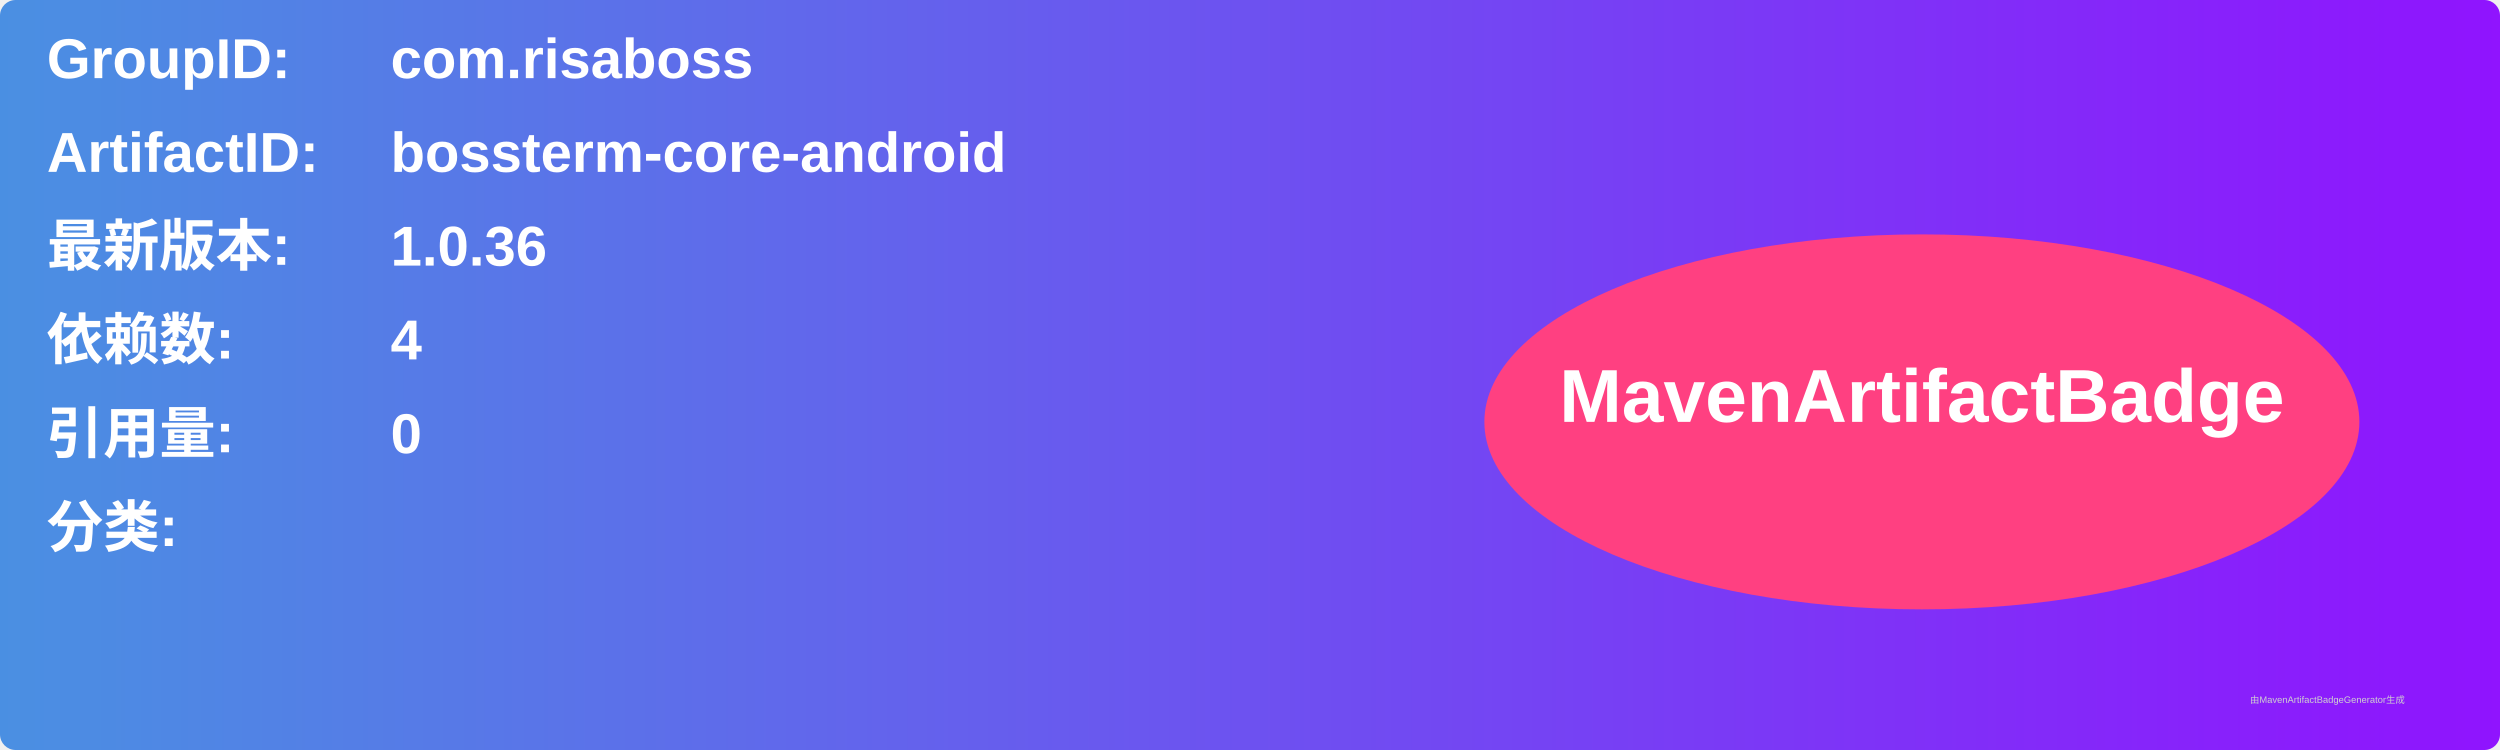
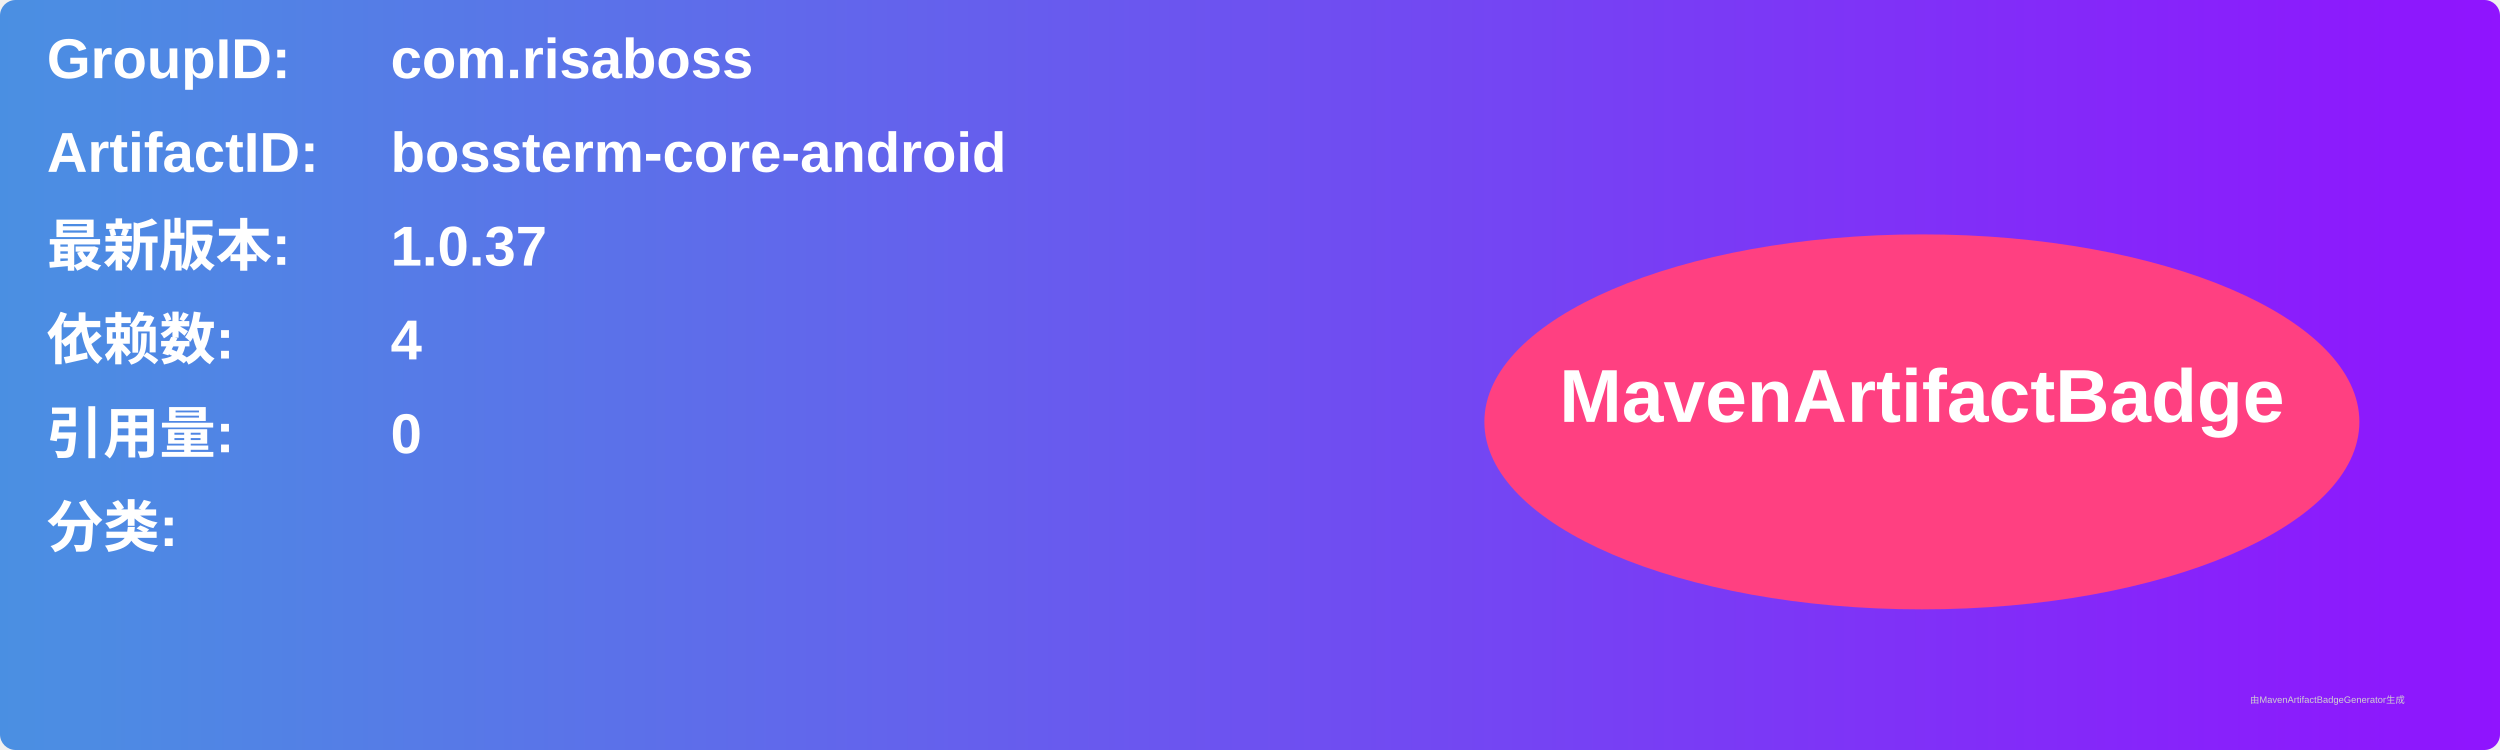
<svg xmlns="http://www.w3.org/2000/svg" width="800" height="240" viewBox="0 0 800 240">
  <linearGradient id="grad" x1="0%" y1="0%" x2="100%" y2="0%">
    <stop offset="0%" stop-color="#4a90e2" />
    <stop offset="100%" stop-color="#9013fe" />
  </linearGradient>
  <rect width="100%" height="100%" rx="5" ry="5" fill="url(#grad)" />
  <g transform="translate(15, 15)">
    <text x="0" y="10" font-family="Arial" font-size="18" fill="white" font-weight="bold" width="260">GroupID:</text>
    <text x="110" y="10" font-family="Arial" font-size="18" fill="white" font-weight="bold" width="460">com.risaboss</text>
    <text x="0" y="40" font-family="Arial" font-size="18" fill="white" font-weight="bold" width="260">ArtifactID:</text>
    <text x="110" y="40" font-family="Arial" font-size="18" fill="white" font-weight="bold" width="460">bossterm-core-android</text>
    <text x="0" y="70" font-family="Arial" font-size="18" fill="white" font-weight="bold">最新版本:</text>
    <text x="110" y="70" font-family="Arial" font-size="18" fill="white" font-weight="bold">
-       <tspan font-weight="bold">1.0.36</tspan>
+       <tspan font-weight="bold">1.0.37</tspan>
    </text>
    <text x="0" y="100" font-family="Arial" font-size="18" fill="white" font-weight="bold">依赖数: </text>
    <text x="110" y="100" font-family="Arial" font-size="18" fill="white">
      <tspan font-weight="bold">4</tspan>
    </text>
    <text x="0" y="130" font-family="Arial" font-size="18" fill="white" font-weight="bold">引用量: </text>
    <text x="110" y="130" font-family="Arial" font-size="18" fill="white">
      <tspan font-weight="bold">0</tspan>
    </text>
    <text x="0" y="160" font-family="Arial" font-size="18" fill="white" font-weight="bold">分类:</text>
    <text x="10" y="190" font-family="Arial" font-size="10" fill="white">
      <tspan font-weight="bold" />
    </text>
    <ellipse cx="600" cy="120" rx="140" ry="60" fill="#ff4081" />
    <text x="600" y="120" text-anchor="middle" font-family="Arial" font-size="24" fill="white" font-weight="bold">MavenArtifactBadge</text>
  </g>
  <text x="720" y="225" font-family="Arial" font-size="3" fill="#d0d0d0">由MavenArtifactBadgeGenerator生成</text>
</svg>
